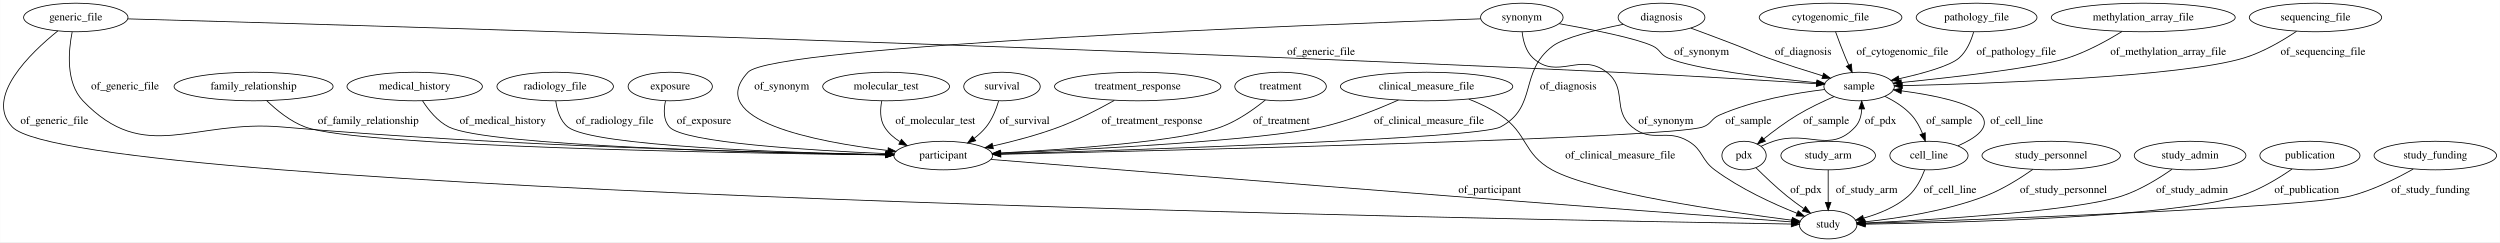
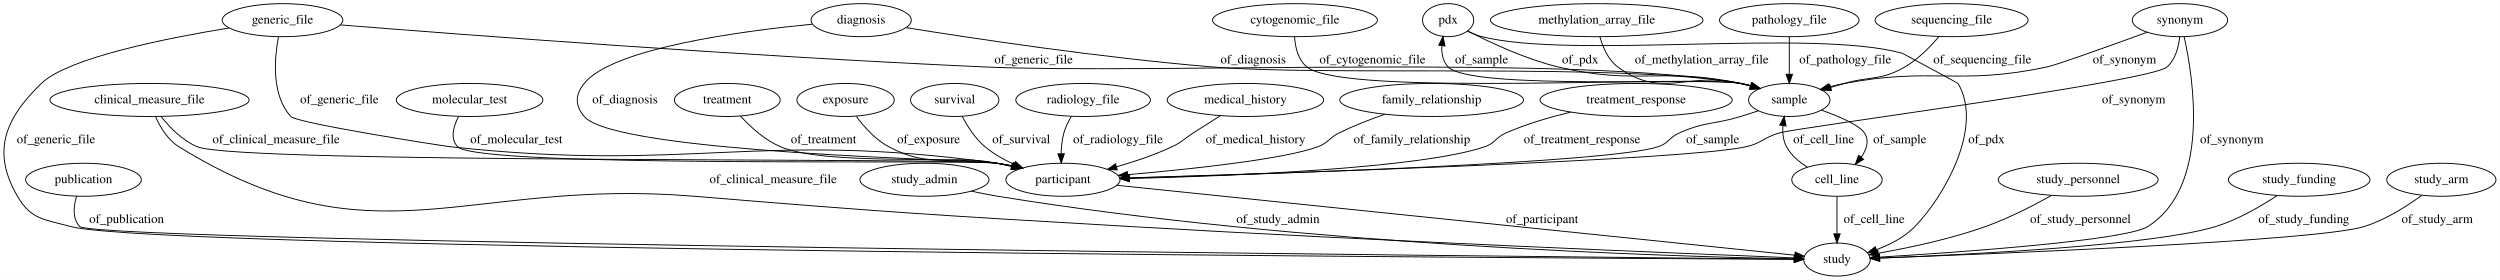
- <svg xmlns="http://www.w3.org/2000/svg" width="3150pt" height="305pt" viewBox="0.00 0.00 3149.69 305.00">
+ <svg xmlns="http://www.w3.org/2000/svg" width="2726pt" height="305pt" viewBox="0.00 0.00 2725.65 305.00">
  <g id="graph0" class="graph" transform="scale(1 1) rotate(0) translate(4 301)">
-     <polygon fill="#ffffff" stroke="transparent" points="-4,4 -4,-301 3145.691,-301 3145.691,4 -4,4" />
+     <polygon fill="#ffffff" stroke="transparent" points="-4,4 -4,-301 2721.655,-301 2721.655,4 -4,4" />
    <g id="node1" class="node">
-       <ellipse fill="none" stroke="#000000" cx="2696.348" cy="-279" rx="115.88" ry="18" />
-       <text text-anchor="middle" x="2696.348" y="-275.3" font-family="Times,serif" font-size="14.00" fill="#000000">methylation_array_file</text>
+       <ellipse fill="none" stroke="#000000" cx="507.86" cy="-192" rx="79.886" ry="18" />
+       <text text-anchor="middle" x="507.86" y="-188.3" font-family="Times,serif" font-size="14.00" fill="#000000">molecular_test</text>
+     </g>
+     <g id="node6" class="node">
+       <ellipse fill="none" stroke="#000000" cx="1154.86" cy="-105" rx="62.289" ry="18" />
+       <text text-anchor="middle" x="1154.86" y="-101.3" font-family="Times,serif" font-size="14.00" fill="#000000">participant</text>
+     </g>
+     <g id="edge7" class="edge">
+       <path fill="none" stroke="#000000" d="M495.754,-173.789C490.182,-162.947 486.463,-149.658 494.86,-141 517.613,-117.54 1050.488,-127.489 1082.86,-123 1088.583,-122.206 1094.511,-121.138 1100.395,-119.917" />
+       <polygon fill="#000000" stroke="#000000" points="1101.21,-123.321 1110.214,-117.737 1099.693,-116.487 1101.21,-123.321" />
+       <text text-anchor="middle" x="558.86" y="-144.8" font-family="Times,serif" font-size="14.00" fill="#000000">of_molecular_test</text>
+     </g>
+     <g id="node2" class="node">
+       <ellipse fill="none" stroke="#000000" cx="1736.86" cy="-279" rx="115.88" ry="18" />
+       <text text-anchor="middle" x="1736.86" y="-275.3" font-family="Times,serif" font-size="14.00" fill="#000000">methylation_array_file</text>
+     </g>
+     <g id="node17" class="node">
+       <ellipse fill="none" stroke="#000000" cx="1946.86" cy="-192" rx="44.393" ry="18" />
+       <text text-anchor="middle" x="1946.86" y="-188.3" font-family="Times,serif" font-size="14.00" fill="#000000">sample</text>
+     </g>
+     <g id="edge11" class="edge">
+       <path fill="none" stroke="#000000" d="M1740.37,-260.84C1743.524,-249.588 1749.345,-235.834 1759.86,-228 1808.046,-192.098 1835.358,-223.726 1893.86,-210 1897.275,-209.199 1900.78,-208.266 1904.283,-207.254" />
+       <polygon fill="#000000" stroke="#000000" points="1905.543,-210.528 1914.069,-204.238 1903.481,-203.838 1905.543,-210.528" />
+       <text text-anchor="middle" x="1851.36" y="-231.8" font-family="Times,serif" font-size="14.00" fill="#000000">of_methylation_array_file</text>
+     </g>
+     <g id="node3" class="node">
+       <ellipse fill="none" stroke="#000000" cx="1574.86" cy="-279" rx="27.895" ry="18" />
+       <text text-anchor="middle" x="1574.86" y="-275.3" font-family="Times,serif" font-size="14.00" fill="#000000">pdx</text>
+     </g>
+     <g id="edge30" class="edge">
+       <path fill="none" stroke="#000000" d="M1596.224,-267.314C1619.658,-255.126 1658.75,-236.619 1694.86,-228 1781.239,-207.381 1806.983,-228.409 1893.86,-210 1897.446,-209.24 1901.125,-208.314 1904.793,-207.286" />
+       <polygon fill="#000000" stroke="#000000" points="1905.848,-210.623 1914.403,-204.374 1903.818,-203.924 1905.848,-210.623" />
+       <text text-anchor="middle" x="1718.86" y="-231.8" font-family="Times,serif" font-size="14.00" fill="#000000">of_pdx</text>
+     </g>
+     <g id="node26" class="node">
+       <ellipse fill="none" stroke="#000000" cx="1998.86" cy="-18" rx="36.294" ry="18" />
+       <text text-anchor="middle" x="1998.86" y="-14.3" font-family="Times,serif" font-size="14.00" fill="#000000">study</text>
+     </g>
+     <g id="edge31" class="edge">
+       <path fill="none" stroke="#000000" d="M1595.81,-266.963C1600.91,-264.558 1606.456,-262.357 1611.86,-261 1710.649,-236.192 1971.629,-269.931 2069.86,-243 2070.324,-242.873 2130.613,-210.414 2130.86,-210 2158.982,-162.813 2116.031,-87.063 2083.86,-54 2072.492,-42.317 2056.738,-34.234 2041.878,-28.736" />
+       <polygon fill="#000000" stroke="#000000" points="2042.892,-25.384 2032.298,-25.484 2040.642,-32.012 2042.892,-25.384" />
+       <text text-anchor="middle" x="2161.86" y="-144.8" font-family="Times,serif" font-size="14.00" fill="#000000">of_pdx</text>
+     </g>
+     <g id="node4" class="node">
+       <ellipse fill="none" stroke="#000000" cx="788.86" cy="-192" rx="57.69" ry="18" />
+       <text text-anchor="middle" x="788.86" y="-188.3" font-family="Times,serif" font-size="14.00" fill="#000000">treatment</text>
+     </g>
+     <g id="edge12" class="edge">
+       <path fill="none" stroke="#000000" d="M803.368,-174.313C814.061,-162.649 829.684,-148.236 846.86,-141 895.331,-120.581 1030.94,-131.408 1082.86,-123 1088.345,-122.112 1094.025,-121.012 1099.679,-119.797" />
+       <polygon fill="#000000" stroke="#000000" points="1100.802,-123.132 1109.78,-117.507 1099.254,-116.305 1100.802,-123.132" />
+       <text text-anchor="middle" x="893.86" y="-144.8" font-family="Times,serif" font-size="14.00" fill="#000000">of_treatment</text>
+     </g>
+     <g id="node5" class="node">
+       <ellipse fill="none" stroke="#000000" cx="86.86" cy="-105" rx="63.089" ry="18" />
+       <text text-anchor="middle" x="86.86" y="-101.3" font-family="Times,serif" font-size="14.00" fill="#000000">publication</text>
+     </g>
+     <g id="edge35" class="edge">
+       <path fill="none" stroke="#000000" d="M79.321,-87.079C76.011,-76.069 74.524,-62.494 82.86,-54 99.755,-36.784 1659.723,-21.205 1951.973,-18.436" />
+       <polygon fill="#000000" stroke="#000000" points="1952.255,-21.933 1962.222,-18.339 1952.189,-14.934 1952.255,-21.933" />
+       <text text-anchor="middle" x="133.86" y="-57.8" font-family="Times,serif" font-size="14.00" fill="#000000">of_publication</text>
+     </g>
+     <g id="edge27" class="edge">
+       <path fill="none" stroke="#000000" d="M1213.873,-98.917C1373.179,-82.496 1809.575,-37.511 1952.714,-22.757" />
+       <polygon fill="#000000" stroke="#000000" points="1953.312,-26.214 1962.9,-21.707 1952.594,-19.251 1953.312,-26.214" />
+       <text text-anchor="middle" x="1677.36" y="-57.8" font-family="Times,serif" font-size="14.00" fill="#000000">of_participant</text>
+     </g>
+     <g id="node7" class="node">
+       <ellipse fill="none" stroke="#000000" cx="1003.86" cy="-105" rx="70.388" ry="18" />
+       <text text-anchor="middle" x="1003.86" y="-101.3" font-family="Times,serif" font-size="14.00" fill="#000000">study_admin</text>
+     </g>
+     <g id="edge3" class="edge">
+       <path fill="none" stroke="#000000" d="M1054.895,-92.558C1064.479,-90.494 1074.445,-88.531 1083.86,-87 1413.722,-33.343 1817.412,-21.291 1952.417,-18.688" />
+       <polygon fill="#000000" stroke="#000000" points="1952.482,-22.188 1962.415,-18.503 1952.352,-15.189 1952.482,-22.188" />
+       <text text-anchor="middle" x="1389.36" y="-57.8" font-family="Times,serif" font-size="14.00" fill="#000000">of_study_admin</text>
+     </g>
+     <g id="node8" class="node">
+       <ellipse fill="none" stroke="#000000" cx="917.86" cy="-192" rx="53.091" ry="18" />
+       <text text-anchor="middle" x="917.86" y="-188.3" font-family="Times,serif" font-size="14.00" fill="#000000">exposure</text>
+     </g>
+     <g id="edge28" class="edge">
+       <path fill="none" stroke="#000000" d="M929.629,-173.956C938.041,-162.602 950.402,-148.689 964.86,-141 1011.699,-116.09 1030.847,-133.445 1082.86,-123 1087.94,-121.98 1093.202,-120.836 1098.462,-119.632" />
+       <polygon fill="#000000" stroke="#000000" points="1099.596,-122.961 1108.527,-117.261 1097.991,-116.147 1099.596,-122.961" />
+       <text text-anchor="middle" x="1008.36" y="-144.8" font-family="Times,serif" font-size="14.00" fill="#000000">of_exposure</text>
+     </g>
+     <g id="node9" class="node">
+       <ellipse fill="none" stroke="#000000" cx="1353.86" cy="-192" rx="85.285" ry="18" />
+       <text text-anchor="middle" x="1353.86" y="-188.3" font-family="Times,serif" font-size="14.00" fill="#000000">medical_history</text>
+     </g>
+     <g id="edge13" class="edge">
+       <path fill="none" stroke="#000000" d="M1326.555,-174.868C1317.128,-168.923 1306.513,-162.196 1296.86,-156 1286.589,-149.408 1284.923,-146.152 1273.86,-141 1254.778,-132.113 1232.965,-124.773 1213.271,-119.091" />
+       <polygon fill="#000000" stroke="#000000" points="1214.067,-115.679 1203.494,-116.353 1212.179,-122.42 1214.067,-115.679" />
+       <text text-anchor="middle" x="1364.86" y="-144.8" font-family="Times,serif" font-size="14.00" fill="#000000">of_medical_history</text>
+     </g>
+     <g id="node10" class="node">
+       <ellipse fill="none" stroke="#000000" cx="1998.86" cy="-105" rx="49.291" ry="18" />
+       <text text-anchor="middle" x="1998.86" y="-101.3" font-family="Times,serif" font-size="14.00" fill="#000000">cell_line</text>
+     </g>
+     <g id="edge23" class="edge">
+       <path fill="none" stroke="#000000" d="M1966.501,-118.844C1957.546,-124.36 1948.907,-131.664 1943.86,-141 1940.106,-147.944 1939.325,-156.224 1939.903,-164.071" />
+       <polygon fill="#000000" stroke="#000000" points="1936.44,-164.581 1941.311,-173.99 1943.371,-163.598 1936.44,-164.581" />
+       <text text-anchor="middle" x="1984.36" y="-144.8" font-family="Times,serif" font-size="14.00" fill="#000000">of_cell_line</text>
+     </g>
+     <g id="edge24" class="edge">
+       <path fill="none" stroke="#000000" d="M1998.86,-86.974C1998.86,-75.192 1998.86,-59.561 1998.86,-46.158" />
+       <polygon fill="#000000" stroke="#000000" points="2002.36,-46.003 1998.86,-36.003 1995.36,-46.003 2002.36,-46.003" />
+       <text text-anchor="middle" x="2039.36" y="-57.8" font-family="Times,serif" font-size="14.00" fill="#000000">of_cell_line</text>
+     </g>
+     <g id="node11" class="node">
+       <ellipse fill="none" stroke="#000000" cx="1556.86" cy="-192" rx="100.182" ry="18" />
+       <text text-anchor="middle" x="1556.86" y="-188.3" font-family="Times,serif" font-size="14.00" fill="#000000">family_relationship</text>
+     </g>
+     <g id="edge14" class="edge">
+       <path fill="none" stroke="#000000" d="M1505.806,-176.422C1489.509,-170.762 1471.622,-163.812 1455.86,-156 1444.925,-150.58 1444.31,-145.223 1432.86,-141 1395.977,-127.397 1294.931,-116.626 1225.394,-110.53" />
+       <polygon fill="#000000" stroke="#000000" points="1225.639,-107.038 1215.375,-109.664 1225.036,-114.012 1225.639,-107.038" />
+       <text text-anchor="middle" x="1535.36" y="-144.8" font-family="Times,serif" font-size="14.00" fill="#000000">of_family_relationship</text>
+     </g>
+     <g id="node12" class="node">
+       <ellipse fill="none" stroke="#000000" cx="1779.86" cy="-192" rx="104.782" ry="18" />
+       <text text-anchor="middle" x="1779.86" y="-188.3" font-family="Times,serif" font-size="14.00" fill="#000000">treatment_response</text>
+     </g>
+     <g id="edge21" class="edge">
+       <path fill="none" stroke="#000000" d="M1708.632,-178.79C1685.514,-173.236 1660.105,-165.75 1637.86,-156 1626.682,-151.101 1626.413,-144.932 1614.86,-141 1545.182,-117.289 1338.512,-109.069 1227.425,-106.318" />
+       <polygon fill="#000000" stroke="#000000" points="1227.389,-102.816 1217.308,-106.076 1227.221,-109.814 1227.389,-102.816" />
+       <text text-anchor="middle" x="1720.86" y="-144.8" font-family="Times,serif" font-size="14.00" fill="#000000">of_treatment_response</text>
+     </g>
+     <g id="node13" class="node">
+       <ellipse fill="none" stroke="#000000" cx="158.86" cy="-192" rx="108.581" ry="18" />
+       <text text-anchor="middle" x="158.86" y="-188.3" font-family="Times,serif" font-size="14.00" fill="#000000">clinical_measure_file</text>
+     </g>
+     <g id="edge9" class="edge">
+       <path fill="none" stroke="#000000" d="M171.364,-174.049C180.72,-162.265 194.658,-147.815 210.86,-141 255.524,-122.213 1034.832,-129.416 1082.86,-123 1088.669,-122.224 1094.686,-121.156 1100.655,-119.923" />
+       <polygon fill="#000000" stroke="#000000" points="1101.603,-123.298 1110.609,-117.716 1100.088,-116.464 1101.603,-123.298" />
+       <text text-anchor="middle" x="296.86" y="-144.8" font-family="Times,serif" font-size="14.00" fill="#000000">of_clinical_measure_file</text>
+     </g>
+     <g id="edge10" class="edge">
+       <path fill="none" stroke="#000000" d="M165.388,-173.81C170.489,-162.395 178.764,-148.468 190.86,-141 404.373,-9.178 502.787,-107.697 752.86,-87 963.759,-69.545 1016.596,-66.269 1227.86,-54 1502.179,-38.069 1831.727,-24.561 1952.013,-19.817" />
+       <polygon fill="#000000" stroke="#000000" points="1952.47,-23.301 1962.325,-19.411 1952.195,-16.307 1952.47,-23.301" />
+       <text text-anchor="middle" x="838.86" y="-101.3" font-family="Times,serif" font-size="14.00" fill="#000000">of_clinical_measure_file</text>
+     </g>
+     <g id="node14" class="node">
+       <ellipse fill="none" stroke="#000000" cx="303.86" cy="-279" rx="65.789" ry="18" />
+       <text text-anchor="middle" x="303.86" y="-275.3" font-family="Times,serif" font-size="14.00" fill="#000000">generic_file</text>
+     </g>
+     <g id="edge17" class="edge">
+       <path fill="none" stroke="#000000" d="M299.472,-260.855C295.034,-237.644 291.525,-197.628 312.86,-174 319.454,-166.697 477.079,-142.069 486.86,-141 750.302,-112.221 820.355,-159.346 1082.86,-123 1088.583,-122.207 1094.511,-121.14 1100.395,-119.919" />
+       <polygon fill="#000000" stroke="#000000" points="1101.211,-123.323 1110.215,-117.74 1099.694,-116.49 1101.211,-123.323" />
+       <text text-anchor="middle" x="365.86" y="-188.3" font-family="Times,serif" font-size="14.00" fill="#000000">of_generic_file</text>
+     </g>
+     <g id="edge16" class="edge">
+       <path fill="none" stroke="#000000" d="M366.861,-273.849C497.721,-263.362 808.552,-239.547 1069.86,-228 1252.836,-219.914 1713.49,-241.82 1893.86,-210 1897.571,-209.345 1901.374,-208.476 1905.156,-207.472" />
+       <polygon fill="#000000" stroke="#000000" points="1906.44,-210.742 1915.041,-204.554 1904.459,-204.028 1906.44,-210.742" />
+       <text text-anchor="middle" x="1122.86" y="-231.8" font-family="Times,serif" font-size="14.00" fill="#000000">of_generic_file</text>
+     </g>
+     <g id="edge15" class="edge">
+       <path fill="none" stroke="#000000" d="M245.728,-270.509C177.475,-259.415 69.877,-238.052 40.86,-210 .688,-171.165 -13.23,-135.3 14.86,-87 29.77,-61.362 44.26,-61.853 72.86,-54 166.191,-28.372 1666.012,-19.654 1951.965,-18.221" />
+       <polygon fill="#000000" stroke="#000000" points="1952.405,-21.72 1962.388,-18.17 1952.37,-14.72 1952.405,-21.72" />
+       <text text-anchor="middle" x="56.86" y="-144.8" font-family="Times,serif" font-size="14.00" fill="#000000">of_generic_file</text>
+     </g>
+     <g id="node15" class="node">
+       <ellipse fill="none" stroke="#000000" cx="2261.86" cy="-105" rx="87.185" ry="18" />
+       <text text-anchor="middle" x="2261.86" y="-101.3" font-family="Times,serif" font-size="14.00" fill="#000000">study_personnel</text>
+     </g>
+     <g id="edge25" class="edge">
+       <path fill="none" stroke="#000000" d="M2232.671,-87.812C2212.95,-76.82 2186.017,-62.988 2160.86,-54 2122.546,-40.312 2077.206,-30.77 2044.251,-24.966" />
+       <polygon fill="#000000" stroke="#000000" points="2044.458,-21.451 2034.011,-23.213 2043.277,-28.351 2044.458,-21.451" />
+       <text text-anchor="middle" x="2264.36" y="-57.8" font-family="Times,serif" font-size="14.00" fill="#000000">of_study_personnel</text>
+     </g>
+     <g id="node16" class="node">
+       <ellipse fill="none" stroke="#000000" cx="1946.86" cy="-279" rx="76.087" ry="18" />
+       <text text-anchor="middle" x="1946.86" y="-275.3" font-family="Times,serif" font-size="14.00" fill="#000000">pathology_file</text>
+     </g>
+     <g id="edge19" class="edge">
+       <path fill="none" stroke="#000000" d="M1946.86,-260.974C1946.86,-249.192 1946.86,-233.561 1946.86,-220.158" />
+       <polygon fill="#000000" stroke="#000000" points="1950.36,-220.003 1946.86,-210.003 1943.36,-220.003 1950.36,-220.003" />
+       <text text-anchor="middle" x="2007.86" y="-231.8" font-family="Times,serif" font-size="14.00" fill="#000000">of_pathology_file</text>
+     </g>
+     <g id="edge5" class="edge">
+       <path fill="none" stroke="#000000" d="M1914.723,-204.462C1907.925,-206.658 1900.728,-208.666 1893.86,-210 1859.011,-216.77 1599.245,-202.2 1574.86,-228 1569.066,-234.13 1567.584,-242.76 1568.008,-251.181" />
+       <polygon fill="#000000" stroke="#000000" points="1564.546,-251.702 1569.307,-261.166 1571.487,-250.798 1564.546,-251.702" />
+       <text text-anchor="middle" x="1611.36" y="-231.8" font-family="Times,serif" font-size="14.00" fill="#000000">of_sample</text>
+     </g>
+     <g id="edge6" class="edge">
+       <path fill="none" stroke="#000000" d="M1913.321,-180.243C1906.886,-178.091 1900.182,-175.921 1893.86,-174 1864.358,-165.037 1855.012,-168.578 1826.86,-156 1815.717,-151.022 1815.457,-144.8 1803.86,-141 1750.312,-123.453 1385.237,-111.372 1227.36,-106.909" />
+       <polygon fill="#000000" stroke="#000000" points="1227.36,-103.408 1217.266,-106.627 1227.164,-110.406 1227.36,-103.408" />
+       <text text-anchor="middle" x="1863.36" y="-144.8" font-family="Times,serif" font-size="14.00" fill="#000000">of_sample</text>
+     </g>
+     <g id="edge4" class="edge">
+       <path fill="none" stroke="#000000" d="M1981.989,-180.891C2001.623,-173.894 2023.249,-164.591 2028.86,-156 2034.394,-147.527 2031.226,-138.023 2025.234,-129.535" />
+       <polygon fill="#000000" stroke="#000000" points="2027.886,-127.251 2018.815,-121.777 2022.493,-131.713 2027.886,-127.251" />
+       <text text-anchor="middle" x="2067.36" y="-144.8" font-family="Times,serif" font-size="14.00" fill="#000000">of_sample</text>
+     </g>
+     <g id="node18" class="node">
+       <ellipse fill="none" stroke="#000000" cx="2123.86" cy="-279" rx="83.386" ry="18" />
+       <text text-anchor="middle" x="2123.86" y="-275.3" font-family="Times,serif" font-size="14.00" fill="#000000">sequencing_file</text>
+     </g>
+     <g id="edge18" class="edge">
+       <path fill="none" stroke="#000000" d="M2110.039,-261.03C2100.665,-250 2087.372,-236.422 2072.86,-228 2046.563,-212.739 2036.09,-218.369 2006.86,-210 2002.142,-208.649 1997.223,-207.215 1992.321,-205.77" />
+       <polygon fill="#000000" stroke="#000000" points="1992.933,-202.3 1982.35,-202.808 1990.94,-209.011 1992.933,-202.3" />
+       <text text-anchor="middle" x="2157.36" y="-231.8" font-family="Times,serif" font-size="14.00" fill="#000000">of_sequencing_file</text>
+     </g>
+     <g id="node19" class="node">
+       <ellipse fill="none" stroke="#000000" cx="2372.86" cy="-279" rx="51.991" ry="18" />
+       <text text-anchor="middle" x="2372.86" y="-275.3" font-family="Times,serif" font-size="14.00" fill="#000000">synonym</text>
+     </g>
+     <g id="edge34" class="edge">
+       <path fill="none" stroke="#000000" d="M2372.566,-260.918C2371.389,-249.844 2367.981,-236.257 2358.86,-228 2341.188,-212.001 1958.758,-162.627 1935.86,-156 1919.21,-151.182 1916.77,-144.809 1899.86,-141 1835.492,-126.502 1401.393,-112.27 1227.087,-107.071" />
+       <polygon fill="#000000" stroke="#000000" points="1227.084,-103.569 1216.985,-106.771 1226.877,-110.566 1227.084,-103.569" />
+       <text text-anchor="middle" x="2322.36" y="-188.3" font-family="Times,serif" font-size="14.00" fill="#000000">of_synonym</text>
+     </g>
+     <g id="edge33" class="edge">
+       <path fill="none" stroke="#000000" d="M2337.124,-265.891C2297.843,-251.568 2238.822,-230.333 2227.86,-228 2131.472,-207.482 2103.701,-228.259 2006.86,-210 2001.516,-208.993 1995.971,-207.692 1990.507,-206.251" />
+       <polygon fill="#000000" stroke="#000000" points="1991.394,-202.865 1980.821,-203.539 1989.507,-209.606 1991.394,-202.865" />
+       <text text-anchor="middle" x="2312.36" y="-231.8" font-family="Times,serif" font-size="14.00" fill="#000000">of_synonym</text>
+     </g>
+     <g id="edge32" class="edge">
+       <path fill="none" stroke="#000000" d="M2377.391,-260.942C2387.56,-215.594 2406.269,-97.45 2337.86,-54 2313.706,-38.658 2132.589,-25.952 2045.44,-20.654" />
+       <polygon fill="#000000" stroke="#000000" points="2045.487,-17.15 2035.295,-20.045 2045.068,-24.138 2045.487,-17.15" />
+       <text text-anchor="middle" x="2429.36" y="-144.8" font-family="Times,serif" font-size="14.00" fill="#000000">of_synonym</text>
+     </g>
+     <g id="node20" class="node">
+       <ellipse fill="none" stroke="#000000" cx="1036.86" cy="-192" rx="48.192" ry="18" />
+       <text text-anchor="middle" x="1036.86" y="-188.3" font-family="Times,serif" font-size="14.00" fill="#000000">survival</text>
+     </g>
+     <g id="edge8" class="edge">
+       <path fill="none" stroke="#000000" d="M1045.083,-173.996C1050.759,-163.232 1059.2,-149.953 1069.86,-141 1079.16,-133.19 1090.402,-126.849 1101.622,-121.792" />
+       <polygon fill="#000000" stroke="#000000" points="1103.142,-124.95 1110.998,-117.842 1100.424,-118.499 1103.142,-124.95" />
+       <text text-anchor="middle" x="1109.36" y="-144.8" font-family="Times,serif" font-size="14.00" fill="#000000">of_survival</text>
+     </g>
+     <g id="node21" class="node">
+       <ellipse fill="none" stroke="#000000" cx="1176.86" cy="-192" rx="73.387" ry="18" />
+       <text text-anchor="middle" x="1176.86" y="-188.3" font-family="Times,serif" font-size="14.00" fill="#000000">radiology_file</text>
+     </g>
+     <g id="edge20" class="edge">
+       <path fill="none" stroke="#000000" d="M1164.043,-174.128C1160.739,-168.58 1157.621,-162.269 1155.86,-156 1153.841,-148.814 1153.044,-140.832 1152.882,-133.357" />
+       <polygon fill="#000000" stroke="#000000" points="1156.382,-133.308 1153.015,-123.263 1149.383,-133.215 1156.382,-133.308" />
+       <text text-anchor="middle" x="1214.86" y="-144.8" font-family="Times,serif" font-size="14.00" fill="#000000">of_radiology_file</text>
+     </g>
+     <g id="node22" class="node">
+       <ellipse fill="none" stroke="#000000" cx="2502.86" cy="-105" rx="77.187" ry="18" />
+       <text text-anchor="middle" x="2502.86" y="-101.3" font-family="Times,serif" font-size="14.00" fill="#000000">study_funding</text>
+     </g>
+     <g id="edge29" class="edge">
+       <path fill="none" stroke="#000000" d="M2478.665,-87.674C2461.035,-76.019 2436.091,-61.466 2411.86,-54 2344.554,-33.262 2138.785,-23.192 2045.595,-19.599" />
+       <polygon fill="#000000" stroke="#000000" points="2045.461,-16.092 2035.336,-19.212 2045.197,-23.087 2045.461,-16.092" />
+       <text text-anchor="middle" x="2507.86" y="-57.8" font-family="Times,serif" font-size="14.00" fill="#000000">of_study_funding</text>
+     </g>
+     <g id="node23" class="node">
+       <ellipse fill="none" stroke="#000000" cx="1407.86" cy="-279" rx="89.885" ry="18" />
+       <text text-anchor="middle" x="1407.86" y="-275.3" font-family="Times,serif" font-size="14.00" fill="#000000">cytogenomic_file</text>
+     </g>
+     <g id="edge22" class="edge">
+       <path fill="none" stroke="#000000" d="M1407.397,-260.786C1408.175,-249.511 1411.265,-235.753 1420.86,-228 1461.768,-194.945 1842.142,-219.556 1893.86,-210 1897.515,-209.325 1901.261,-208.449 1904.989,-207.449" />
+       <polygon fill="#000000" stroke="#000000" points="1906.148,-210.756 1914.742,-204.559 1904.159,-204.044 1906.148,-210.756" />
+       <text text-anchor="middle" x="1492.36" y="-231.8" font-family="Times,serif" font-size="14.00" fill="#000000">of_cytogenomic_file</text>
    </g>
    <g id="node24" class="node">
-       <ellipse fill="none" stroke="#000000" cx="2338.348" cy="-192" rx="44.393" ry="18" />
-       <text text-anchor="middle" x="2338.348" y="-188.3" font-family="Times,serif" font-size="14.00" fill="#000000">sample</text>
-     </g>
-     <g id="edge33" class="edge">
-       <path fill="none" stroke="#000000" d="M2669.659,-261.325C2651.229,-249.978 2625.736,-235.93 2601.348,-228 2563.49,-215.691 2456.957,-203.601 2391.678,-197.039" />
-       <polygon fill="#000000" stroke="#000000" points="2391.869,-193.541 2381.572,-196.035 2391.177,-200.507 2391.869,-193.541" />
-       <text text-anchor="middle" x="2727.848" y="-231.8" font-family="Times,serif" font-size="14.00" fill="#000000">of_methylation_array_file</text>
-     </g>
-     <g id="node2" class="node">
-       <ellipse fill="none" stroke="#000000" cx="695.348" cy="-192" rx="73.387" ry="18" />
-       <text text-anchor="middle" x="695.348" y="-188.3" font-family="Times,serif" font-size="14.00" fill="#000000">radiology_file</text>
-     </g>
-     <g id="node7" class="node">
-       <ellipse fill="none" stroke="#000000" cx="1184.348" cy="-105" rx="62.289" ry="18" />
-       <text text-anchor="middle" x="1184.348" y="-101.3" font-family="Times,serif" font-size="14.00" fill="#000000">participant</text>
-     </g>
-     <g id="edge14" class="edge">
-       <path fill="none" stroke="#000000" d="M696.118,-173.813C697.626,-162.549 701.539,-148.793 711.348,-141 741.923,-116.708 986.831,-108.65 1111.694,-106.106" />
-       <polygon fill="#000000" stroke="#000000" points="1112.004,-109.6 1121.933,-105.904 1111.866,-102.602 1112.004,-109.6" />
-       <text text-anchor="middle" x="770.348" y="-144.8" font-family="Times,serif" font-size="14.00" fill="#000000">of_radiology_file</text>
-     </g>
-     <g id="node3" class="node">
-       <ellipse fill="none" stroke="#000000" cx="1112.348" cy="-192" rx="79.886" ry="18" />
-       <text text-anchor="middle" x="1112.348" y="-188.3" font-family="Times,serif" font-size="14.00" fill="#000000">molecular_test</text>
-     </g>
-     <g id="edge9" class="edge">
-       <path fill="none" stroke="#000000" d="M1106.836,-173.712C1104.832,-163.366 1104.332,-150.616 1110.348,-141 1115.086,-133.426 1121.924,-127.404 1129.554,-122.628" />
-       <polygon fill="#000000" stroke="#000000" points="1131.701,-125.444 1138.797,-117.576 1128.343,-119.302 1131.701,-125.444" />
-       <text text-anchor="middle" x="1174.348" y="-144.8" font-family="Times,serif" font-size="14.00" fill="#000000">of_molecular_test</text>
-     </g>
-     <g id="node4" class="node">
-       <ellipse fill="none" stroke="#000000" cx="2299.348" cy="-18" rx="36.294" ry="18" />
-       <text text-anchor="middle" x="2299.348" y="-14.3" font-family="Times,serif" font-size="14.00" fill="#000000">study</text>
-     </g>
-     <g id="node5" class="node">
-       <ellipse fill="none" stroke="#000000" cx="91.348" cy="-279" rx="65.789" ry="18" />
-       <text text-anchor="middle" x="91.348" y="-275.3" font-family="Times,serif" font-size="14.00" fill="#000000">generic_file</text>
-     </g>
-     <g id="edge30" class="edge">
-       <path fill="none" stroke="#000000" d="M68.727,-262.075C34.203,-234.295 -24.084,-178.387 11.348,-141 91.331,-56.601 1934.292,-23.76 2252.698,-18.708" />
-       <polygon fill="#000000" stroke="#000000" points="2253.008,-22.204 2262.952,-18.547 2252.898,-15.204 2253.008,-22.204" />
-       <text text-anchor="middle" x="64.348" y="-144.8" font-family="Times,serif" font-size="14.00" fill="#000000">of_generic_file</text>
-     </g>
-     <g id="edge32" class="edge">
-       <path fill="none" stroke="#000000" d="M86.756,-260.666C82.099,-237.251 78.352,-197.014 100.348,-174 178.089,-92.661 239.257,-150.772 351.348,-141 631.768,-116.554 966.809,-108.475 1111.69,-106.003" />
-       <polygon fill="#000000" stroke="#000000" points="1111.85,-109.501 1121.79,-105.834 1111.733,-102.502 1111.85,-109.501" />
-       <text text-anchor="middle" x="153.348" y="-188.3" font-family="Times,serif" font-size="14.00" fill="#000000">of_generic_file</text>
-     </g>
-     <g id="edge31" class="edge">
-       <path fill="none" stroke="#000000" d="M156.685,-277.222C402.58,-270.414 1295.777,-244.64 2031.348,-210 2120.077,-205.821 2223.144,-199.471 2284.436,-195.537" />
-       <polygon fill="#000000" stroke="#000000" points="2284.889,-199.016 2294.643,-194.88 2284.439,-192.03 2284.889,-199.016" />
-       <text text-anchor="middle" x="1660.348" y="-231.8" font-family="Times,serif" font-size="14.00" fill="#000000">of_generic_file</text>
-     </g>
-     <g id="node6" class="node">
-       <ellipse fill="none" stroke="#000000" cx="2913.348" cy="-279" rx="83.386" ry="18" />
-       <text text-anchor="middle" x="2913.348" y="-275.3" font-family="Times,serif" font-size="14.00" fill="#000000">sequencing_file</text>
-     </g>
-     <g id="edge10" class="edge">
-       <path fill="none" stroke="#000000" d="M2889.476,-261.575C2872.067,-249.874 2847.406,-235.306 2823.348,-228 2744.202,-203.966 2502.11,-195.633 2392.855,-193.046" />
-       <polygon fill="#000000" stroke="#000000" points="2392.784,-189.544 2382.706,-192.814 2392.624,-196.542 2392.784,-189.544" />
-       <text text-anchor="middle" x="2922.848" y="-231.8" font-family="Times,serif" font-size="14.00" fill="#000000">of_sequencing_file</text>
+       <ellipse fill="none" stroke="#000000" cx="2657.86" cy="-105" rx="59.59" ry="18" />
+       <text text-anchor="middle" x="2657.86" y="-101.3" font-family="Times,serif" font-size="14.00" fill="#000000">study_arm</text>
+     </g>
+     <g id="edge26" class="edge">
+       <path fill="none" stroke="#000000" d="M2636.474,-87.982C2620.291,-76.152 2596.975,-61.254 2573.86,-54 2524.083,-38.379 2173.53,-24.309 2045.515,-19.637" />
+       <polygon fill="#000000" stroke="#000000" points="2045.378,-16.13 2035.258,-19.265 2045.125,-23.125 2045.378,-16.13" />
+       <text text-anchor="middle" x="2653.36" y="-57.8" font-family="Times,serif" font-size="14.00" fill="#000000">of_study_arm</text>
+     </g>
+     <g id="node25" class="node">
+       <ellipse fill="none" stroke="#000000" cx="934.86" cy="-279" rx="54.691" ry="18" />
+       <text text-anchor="middle" x="934.86" y="-275.3" font-family="Times,serif" font-size="14.00" fill="#000000">diagnosis</text>
    </g>
    <g id="edge1" class="edge">
-       <path fill="none" stroke="#000000" d="M1244.595,-100.094C1357.778,-90.898 1609.921,-70.506 1822.348,-54 1980.321,-41.725 2167.772,-27.751 2253.017,-21.428" />
-       <polygon fill="#000000" stroke="#000000" points="2253.427,-24.907 2263.141,-20.677 2252.909,-17.927 2253.427,-24.907" />
-       <text text-anchor="middle" x="1872.848" y="-57.8" font-family="Times,serif" font-size="14.00" fill="#000000">of_participant</text>
-     </g>
-     <g id="node8" class="node">
-       <ellipse fill="none" stroke="#000000" cx="2193.348" cy="-105" rx="27.895" ry="18" />
-       <text text-anchor="middle" x="2193.348" y="-101.3" font-family="Times,serif" font-size="14.00" fill="#000000">pdx</text>
-     </g>
-     <g id="edge26" class="edge">
-       <path fill="none" stroke="#000000" d="M2208.379,-89.625C2218.912,-79.151 2233.524,-65.206 2247.348,-54 2253.945,-48.652 2261.302,-43.25 2268.358,-38.314" />
-       <polygon fill="#000000" stroke="#000000" points="2270.787,-40.892 2277.055,-32.35 2266.828,-35.119 2270.787,-40.892" />
-       <text text-anchor="middle" x="2271.348" y="-57.8" font-family="Times,serif" font-size="14.00" fill="#000000">of_pdx</text>
-     </g>
-     <g id="edge27" class="edge">
-       <path fill="none" stroke="#000000" d="M2214.84,-116.704C2219.823,-119.064 2225.182,-121.329 2230.348,-123 2274.563,-137.305 2301.747,-106.926 2333.348,-141 2338.963,-147.054 2341.163,-155.422 2341.687,-163.63" />
-       <polygon fill="#000000" stroke="#000000" points="2338.186,-163.721 2341.586,-173.756 2345.186,-163.791 2338.186,-163.721" />
-       <text text-anchor="middle" x="2365.348" y="-144.8" font-family="Times,serif" font-size="14.00" fill="#000000">of_pdx</text>
-     </g>
-     <g id="node9" class="node">
-       <ellipse fill="none" stroke="#000000" cx="2302.348" cy="-279" rx="89.885" ry="18" />
-       <text text-anchor="middle" x="2302.348" y="-275.3" font-family="Times,serif" font-size="14.00" fill="#000000">cytogenomic_file</text>
-     </g>
-     <g id="edge29" class="edge">
-       <path fill="none" stroke="#000000" d="M2308.663,-260.916C2312.197,-251.099 2316.797,-238.797 2321.348,-228 2322.57,-225.1 2323.895,-222.093 2325.248,-219.108" />
-       <polygon fill="#000000" stroke="#000000" points="2328.529,-220.354 2329.572,-209.811 2322.182,-217.402 2328.529,-220.354" />
-       <text text-anchor="middle" x="2392.848" y="-231.8" font-family="Times,serif" font-size="14.00" fill="#000000">of_cytogenomic_file</text>
-     </g>
-     <g id="node10" class="node">
-       <ellipse fill="none" stroke="#000000" cx="1258.348" cy="-192" rx="48.192" ry="18" />
-       <text text-anchor="middle" x="1258.348" y="-188.3" font-family="Times,serif" font-size="14.00" fill="#000000">survival</text>
-     </g>
-     <g id="edge5" class="edge">
-       <path fill="none" stroke="#000000" d="M1254.076,-173.609C1250.986,-163.229 1245.986,-150.479 1238.348,-141 1234.073,-135.695 1228.805,-130.887 1223.251,-126.638" />
-       <polygon fill="#000000" stroke="#000000" points="1225.183,-123.718 1214.992,-120.82 1221.151,-129.44 1225.183,-123.718" />
-       <text text-anchor="middle" x="1286.848" y="-144.8" font-family="Times,serif" font-size="14.00" fill="#000000">of_survival</text>
-     </g>
-     <g id="node11" class="node">
-       <ellipse fill="none" stroke="#000000" cx="2426.348" cy="-105" rx="49.291" ry="18" />
-       <text text-anchor="middle" x="2426.348" y="-101.3" font-family="Times,serif" font-size="14.00" fill="#000000">cell_line</text>
-     </g>
-     <g id="edge25" class="edge">
-       <path fill="none" stroke="#000000" d="M2420.894,-86.79C2416.807,-75.948 2410.203,-62.659 2400.348,-54 2384.509,-40.084 2362.916,-31.435 2343.761,-26.117" />
-       <polygon fill="#000000" stroke="#000000" points="2344.564,-22.709 2334.009,-23.629 2342.834,-29.492 2344.564,-22.709" />
-       <text text-anchor="middle" x="2452.848" y="-57.8" font-family="Times,serif" font-size="14.00" fill="#000000">of_cell_line</text>
-     </g>
-     <g id="edge24" class="edge">
-       <path fill="none" stroke="#000000" d="M2462.942,-117.339C2484.323,-126.55 2504.856,-140.23 2492.348,-156 2479.83,-171.782 2431.071,-181.299 2391.727,-186.548" />
-       <polygon fill="#000000" stroke="#000000" points="2391.176,-183.09 2381.697,-187.823 2392.059,-190.034 2391.176,-183.09" />
-       <text text-anchor="middle" x="2536.848" y="-144.8" font-family="Times,serif" font-size="14.00" fill="#000000">of_cell_line</text>
-     </g>
-     <g id="node12" class="node">
-       <ellipse fill="none" stroke="#000000" cx="1429.348" cy="-192" rx="104.782" ry="18" />
-       <text text-anchor="middle" x="1429.348" y="-188.3" font-family="Times,serif" font-size="14.00" fill="#000000">treatment_response</text>
-     </g>
-     <g id="edge13" class="edge">
-       <path fill="none" stroke="#000000" d="M1399.854,-174.489C1380.594,-163.643 1354.606,-150.096 1330.348,-141 1303.578,-130.963 1272.995,-122.925 1246.759,-117.013" />
-       <polygon fill="#000000" stroke="#000000" points="1247.452,-113.582 1236.934,-114.852 1245.948,-120.419 1247.452,-113.582" />
-       <text text-anchor="middle" x="1447.348" y="-144.8" font-family="Times,serif" font-size="14.00" fill="#000000">of_treatment_response</text>
-     </g>
-     <g id="node13" class="node">
-       <ellipse fill="none" stroke="#000000" cx="1913.348" cy="-279" rx="51.991" ry="18" />
-       <text text-anchor="middle" x="1913.348" y="-275.3" font-family="Times,serif" font-size="14.00" fill="#000000">synonym</text>
-     </g>
-     <g id="edge21" class="edge">
-       <path fill="none" stroke="#000000" d="M1913.705,-260.988C1914.908,-249.941 1918.321,-236.36 1927.348,-228 1958.237,-199.394 1987.189,-235.941 2020.348,-210 2046.972,-189.171 2026.329,-162.581 2052.348,-141 2077.405,-120.218 2095.402,-139.697 2123.348,-123 2141.98,-111.867 2138.928,-99.948 2156.348,-87 2188.488,-63.11 2230.202,-44.114 2260.273,-32.15" />
-       <polygon fill="#000000" stroke="#000000" points="2261.553,-35.408 2269.601,-28.516 2259.012,-28.885 2261.553,-35.408" />
-       <text text-anchor="middle" x="2094.848" y="-144.8" font-family="Times,serif" font-size="14.00" fill="#000000">of_synonym</text>
-     </g>
-     <g id="edge22" class="edge">
-       <path fill="none" stroke="#000000" d="M1861.474,-277.269C1664.191,-270.441 970.087,-244.065 938.348,-210 881.902,-149.418 1023.443,-122.289 1114.544,-111.403" />
-       <polygon fill="#000000" stroke="#000000" points="1115.031,-114.87 1124.563,-110.246 1114.228,-107.916 1115.031,-114.87" />
-       <text text-anchor="middle" x="980.848" y="-188.3" font-family="Times,serif" font-size="14.00" fill="#000000">of_synonym</text>
-     </g>
-     <g id="edge23" class="edge">
-       <path fill="none" stroke="#000000" d="M1960.538,-271.145C2001.65,-263.86 2057.804,-252.71 2078.348,-243 2088.075,-238.402 2087.473,-232.272 2097.348,-228 2130.106,-213.829 2224.384,-202.699 2284.851,-196.757" />
-       <polygon fill="#000000" stroke="#000000" points="2285.37,-200.224 2294.987,-195.779 2284.697,-193.256 2285.37,-200.224" />
-       <text text-anchor="middle" x="2139.848" y="-231.8" font-family="Times,serif" font-size="14.00" fill="#000000">of_synonym</text>
-     </g>
-     <g id="node14" class="node">
-       <ellipse fill="none" stroke="#000000" cx="2299.348" cy="-105" rx="59.59" ry="18" />
-       <text text-anchor="middle" x="2299.348" y="-101.3" font-family="Times,serif" font-size="14.00" fill="#000000">study_arm</text>
-     </g>
-     <g id="edge20" class="edge">
-       <path fill="none" stroke="#000000" d="M2299.348,-86.974C2299.348,-75.192 2299.348,-59.561 2299.348,-46.158" />
-       <polygon fill="#000000" stroke="#000000" points="2302.848,-46.003 2299.348,-36.003 2295.848,-46.003 2302.848,-46.003" />
-       <text text-anchor="middle" x="2347.848" y="-57.8" font-family="Times,serif" font-size="14.00" fill="#000000">of_study_arm</text>
-     </g>
-     <g id="node15" class="node">
-       <ellipse fill="none" stroke="#000000" cx="1609.348" cy="-192" rx="57.69" ry="18" />
-       <text text-anchor="middle" x="1609.348" y="-188.3" font-family="Times,serif" font-size="14.00" fill="#000000">treatment</text>
-     </g>
-     <g id="edge34" class="edge">
-       <path fill="none" stroke="#000000" d="M1590.168,-174.978C1575.839,-163.308 1555.205,-148.61 1534.348,-141 1484.945,-122.976 1343.666,-112.912 1256.45,-108.254" />
-       <polygon fill="#000000" stroke="#000000" points="1256.522,-104.753 1246.353,-107.726 1256.157,-111.743 1256.522,-104.753" />
-       <text text-anchor="middle" x="1610.348" y="-144.8" font-family="Times,serif" font-size="14.00" fill="#000000">of_treatment</text>
-     </g>
-     <g id="node16" class="node">
-       <ellipse fill="none" stroke="#000000" cx="1793.348" cy="-192" rx="108.581" ry="18" />
-       <text text-anchor="middle" x="1793.348" y="-188.3" font-family="Times,serif" font-size="14.00" fill="#000000">clinical_measure_file</text>
-     </g>
-     <g id="edge11" class="edge">
-       <path fill="none" stroke="#000000" d="M1846.54,-176.079C1860.121,-170.786 1874.282,-164.119 1886.348,-156 1921.302,-132.48 1914.486,-107.401 1951.348,-87 2002.898,-58.469 2171.758,-34.045 2253.798,-23.525" />
-       <polygon fill="#000000" stroke="#000000" points="2254.352,-26.983 2263.832,-22.252 2253.471,-20.038 2254.352,-26.983" />
-       <text text-anchor="middle" x="2037.348" y="-101.3" font-family="Times,serif" font-size="14.00" fill="#000000">of_clinical_measure_file</text>
-     </g>
-     <g id="edge12" class="edge">
-       <path fill="none" stroke="#000000" d="M1757.824,-174.989C1731.75,-163.324 1695.138,-148.628 1661.348,-141 1586.348,-124.07 1370.301,-112.797 1256.478,-107.855" />
-       <polygon fill="#000000" stroke="#000000" points="1256.599,-104.357 1246.458,-107.425 1256.299,-111.351 1256.599,-104.357" />
-       <text text-anchor="middle" x="1796.348" y="-144.8" font-family="Times,serif" font-size="14.00" fill="#000000">of_clinical_measure_file</text>
-     </g>
-     <g id="node17" class="node">
-       <ellipse fill="none" stroke="#000000" cx="2486.348" cy="-279" rx="76.087" ry="18" />
-       <text text-anchor="middle" x="2486.348" y="-275.3" font-family="Times,serif" font-size="14.00" fill="#000000">pathology_file</text>
-     </g>
-     <g id="edge28" class="edge">
-       <path fill="none" stroke="#000000" d="M2482.593,-260.609C2479.46,-249.699 2473.909,-236.402 2464.348,-228 2452.832,-217.881 2418.523,-208.439 2388.61,-201.766" />
-       <polygon fill="#000000" stroke="#000000" points="2389.187,-198.31 2378.673,-199.612 2387.704,-205.151 2389.187,-198.31" />
-       <text text-anchor="middle" x="2536.348" y="-231.8" font-family="Times,serif" font-size="14.00" fill="#000000">of_pathology_file</text>
-     </g>
-     <g id="node18" class="node">
-       <ellipse fill="none" stroke="#000000" cx="315.348" cy="-192" rx="100.182" ry="18" />
-       <text text-anchor="middle" x="315.348" y="-188.3" font-family="Times,serif" font-size="14.00" fill="#000000">family_relationship</text>
-     </g>
-     <g id="edge19" class="edge">
-       <path fill="none" stroke="#000000" d="M331.954,-174.122C344.097,-162.37 361.653,-147.93 380.348,-141 447.771,-116.004 926.651,-107.93 1111.657,-105.725" />
-       <polygon fill="#000000" stroke="#000000" points="1111.872,-109.223 1121.83,-105.607 1111.79,-102.224 1111.872,-109.223" />
-       <text text-anchor="middle" x="459.848" y="-144.8" font-family="Times,serif" font-size="14.00" fill="#000000">of_family_relationship</text>
-     </g>
-     <g id="node19" class="node">
-       <ellipse fill="none" stroke="#000000" cx="518.348" cy="-192" rx="85.285" ry="18" />
-       <text text-anchor="middle" x="518.348" y="-188.3" font-family="Times,serif" font-size="14.00" fill="#000000">medical_history</text>
-     </g>
-     <g id="edge4" class="edge">
-       <path fill="none" stroke="#000000" d="M528.223,-174.041C535.677,-162.414 547.055,-148.153 561.348,-141 609.442,-116.931 957.732,-108.542 1111.599,-105.989" />
-       <polygon fill="#000000" stroke="#000000" points="1111.949,-109.484 1121.891,-105.822 1111.836,-102.484 1111.949,-109.484" />
-       <text text-anchor="middle" x="629.348" y="-144.8" font-family="Times,serif" font-size="14.00" fill="#000000">of_medical_history</text>
-     </g>
-     <g id="node20" class="node">
-       <ellipse fill="none" stroke="#000000" cx="2580.348" cy="-105" rx="87.185" ry="18" />
-       <text text-anchor="middle" x="2580.348" y="-101.3" font-family="Times,serif" font-size="14.00" fill="#000000">study_personnel</text>
-     </g>
-     <g id="edge35" class="edge">
-       <path fill="none" stroke="#000000" d="M2557.246,-87.552C2541.237,-76.303 2518.988,-62.28 2497.348,-54 2447.411,-34.894 2386.423,-25.766 2345.441,-21.514" />
-       <polygon fill="#000000" stroke="#000000" points="2345.766,-18.029 2335.472,-20.535 2345.082,-24.996 2345.766,-18.029" />
-       <text text-anchor="middle" x="2595.848" y="-57.8" font-family="Times,serif" font-size="14.00" fill="#000000">of_study_personnel</text>
-     </g>
-     <g id="node21" class="node">
-       <ellipse fill="none" stroke="#000000" cx="2755.348" cy="-105" rx="70.388" ry="18" />
-       <text text-anchor="middle" x="2755.348" y="-101.3" font-family="Times,serif" font-size="14.00" fill="#000000">study_admin</text>
-     </g>
-     <g id="edge17" class="edge">
-       <path fill="none" stroke="#000000" d="M2732.604,-87.729C2716,-76.1 2692.445,-61.555 2669.348,-54 2610.463,-34.739 2431.793,-24.12 2346.129,-20.014" />
-       <polygon fill="#000000" stroke="#000000" points="2346.064,-16.507 2335.911,-19.534 2345.736,-23.499 2346.064,-16.507" />
-       <text text-anchor="middle" x="2757.848" y="-57.8" font-family="Times,serif" font-size="14.00" fill="#000000">of_study_admin</text>
-     </g>
-     <g id="node22" class="node">
-       <ellipse fill="none" stroke="#000000" cx="2089.348" cy="-279" rx="54.691" ry="18" />
-       <text text-anchor="middle" x="2089.348" y="-275.3" font-family="Times,serif" font-size="14.00" fill="#000000">diagnosis</text>
-     </g>
-     <g id="edge15" class="edge">
-       <path fill="none" stroke="#000000" d="M2041.042,-270.335C2007.492,-263.575 1966.39,-253.583 1952.348,-243 1909.226,-210.503 1934.07,-166.262 1886.348,-141 1858.869,-126.454 1430.176,-112.251 1256.542,-107.065" />
-       <polygon fill="#000000" stroke="#000000" points="1256.574,-103.564 1246.474,-106.766 1256.366,-110.561 1256.574,-103.564" />
-       <text text-anchor="middle" x="1971.848" y="-188.3" font-family="Times,serif" font-size="14.00" fill="#000000">of_diagnosis</text>
-     </g>
-     <g id="edge16" class="edge">
-       <path fill="none" stroke="#000000" d="M2126.294,-265.581C2144.436,-258.918 2166.588,-250.67 2186.348,-243 2202.89,-236.579 2206.644,-233.989 2223.348,-228 2245.874,-219.923 2271.229,-211.877 2292.388,-205.446" />
-       <polygon fill="#000000" stroke="#000000" points="2293.533,-208.757 2302.097,-202.519 2291.512,-202.055 2293.533,-208.757" />
-       <text text-anchor="middle" x="2267.848" y="-231.8" font-family="Times,serif" font-size="14.00" fill="#000000">of_diagnosis</text>
-     </g>
-     <g id="node23" class="node">
-       <ellipse fill="none" stroke="#000000" cx="840.348" cy="-192" rx="53.091" ry="18" />
-       <text text-anchor="middle" x="840.348" y="-188.3" font-family="Times,serif" font-size="14.00" fill="#000000">exposure</text>
-     </g>
-     <g id="edge18" class="edge">
-       <path fill="none" stroke="#000000" d="M834.363,-173.807C832.033,-162.972 831.523,-149.684 839.348,-141 857.24,-121.144 1016.232,-111.515 1112.02,-107.477" />
-       <polygon fill="#000000" stroke="#000000" points="1112.381,-110.965 1122.229,-107.058 1112.093,-103.971 1112.381,-110.965" />
-       <text text-anchor="middle" x="882.848" y="-144.8" font-family="Times,serif" font-size="14.00" fill="#000000">of_exposure</text>
-     </g>
-     <g id="edge6" class="edge">
-       <path fill="none" stroke="#000000" d="M2294.87,-188.208C2258.288,-183.838 2205.234,-174.691 2162.348,-156 2151.833,-151.417 2152.202,-144.705 2141.348,-141 2099.741,-126.799 1473.464,-111.486 1257.165,-106.596" />
-       <polygon fill="#000000" stroke="#000000" points="1256.948,-103.09 1246.872,-106.364 1256.791,-110.088 1256.948,-103.09" />
-       <text text-anchor="middle" x="2198.848" y="-144.8" font-family="Times,serif" font-size="14.00" fill="#000000">of_sample</text>
-     </g>
-     <g id="edge8" class="edge">
-       <path fill="none" stroke="#000000" d="M2306.803,-179.313C2292.278,-173.003 2275.045,-164.84 2260.348,-156 2245.691,-147.184 2230.437,-135.774 2218.193,-125.982" />
-       <polygon fill="#000000" stroke="#000000" points="2220.207,-123.109 2210.241,-119.513 2215.789,-128.539 2220.207,-123.109" />
-       <text text-anchor="middle" x="2296.848" y="-144.8" font-family="Times,serif" font-size="14.00" fill="#000000">of_sample</text>
-     </g>
-     <g id="edge7" class="edge">
-       <path fill="none" stroke="#000000" d="M2370.847,-179.605C2382.594,-173.852 2395.201,-166.03 2404.348,-156 2410.353,-149.415 2414.889,-140.937 2418.235,-132.792" />
-       <polygon fill="#000000" stroke="#000000" points="2421.606,-133.765 2421.744,-123.171 2415.029,-131.366 2421.606,-133.765" />
-       <text text-anchor="middle" x="2451.848" y="-144.8" font-family="Times,serif" font-size="14.00" fill="#000000">of_sample</text>
-     </g>
-     <g id="node25" class="node">
-       <ellipse fill="none" stroke="#000000" cx="2906.348" cy="-105" rx="63.089" ry="18" />
-       <text text-anchor="middle" x="2906.348" y="-101.3" font-family="Times,serif" font-size="14.00" fill="#000000">publication</text>
-     </g>
-     <g id="edge3" class="edge">
-       <path fill="none" stroke="#000000" d="M2883.8,-88.036C2866.776,-76.232 2842.323,-61.344 2818.348,-54 2730.817,-27.187 2456.489,-20.265 2346.073,-18.545" />
-       <polygon fill="#000000" stroke="#000000" points="2345.962,-15.043 2335.911,-18.394 2345.858,-22.042 2345.962,-15.043" />
-       <text text-anchor="middle" x="2902.348" y="-57.8" font-family="Times,serif" font-size="14.00" fill="#000000">of_publication</text>
-     </g>
-     <g id="node26" class="node">
-       <ellipse fill="none" stroke="#000000" cx="3064.348" cy="-105" rx="77.187" ry="18" />
-       <text text-anchor="middle" x="3064.348" y="-101.3" font-family="Times,serif" font-size="14.00" fill="#000000">study_funding</text>
+       <path fill="none" stroke="#000000" d="M881.716,-274.661C803.523,-267.05 663.412,-248.32 632.86,-210 622.885,-197.49 622.576,-186.257 632.86,-174 666.51,-133.892 1058.124,-126.907 1082.86,-123 1088.348,-122.133 1094.031,-121.047 1099.686,-119.841" />
+       <polygon fill="#000000" stroke="#000000" points="1100.805,-123.177 1109.789,-117.562 1099.264,-116.349 1100.805,-123.177" />
+       <text text-anchor="middle" x="677.36" y="-188.3" font-family="Times,serif" font-size="14.00" fill="#000000">of_diagnosis</text>
    </g>
    <g id="edge2" class="edge">
-       <path fill="none" stroke="#000000" d="M3036.435,-87.963C3015.488,-76.123 2985.663,-61.222 2957.348,-54 2898.608,-39.019 2486.11,-24.168 2345.88,-19.5" />
-       <polygon fill="#000000" stroke="#000000" points="2345.984,-16.002 2335.873,-19.169 2345.752,-22.998 2345.984,-16.002" />
-       <text text-anchor="middle" x="3058.348" y="-57.8" font-family="Times,serif" font-size="14.00" fill="#000000">of_study_funding</text>
+       <path fill="none" stroke="#000000" d="M983.661,-270.891C1056.278,-259.19 1197.186,-237.894 1317.86,-228 1445.494,-217.535 1767.851,-232.841 1893.86,-210 1897.568,-209.328 1901.369,-208.446 1905.15,-207.434" />
+       <polygon fill="#000000" stroke="#000000" points="1906.439,-210.702 1915.032,-204.504 1904.449,-203.991 1906.439,-210.702" />
+       <text text-anchor="middle" x="1362.36" y="-231.8" font-family="Times,serif" font-size="14.00" fill="#000000">of_diagnosis</text>
    </g>
  </g>
</svg>
